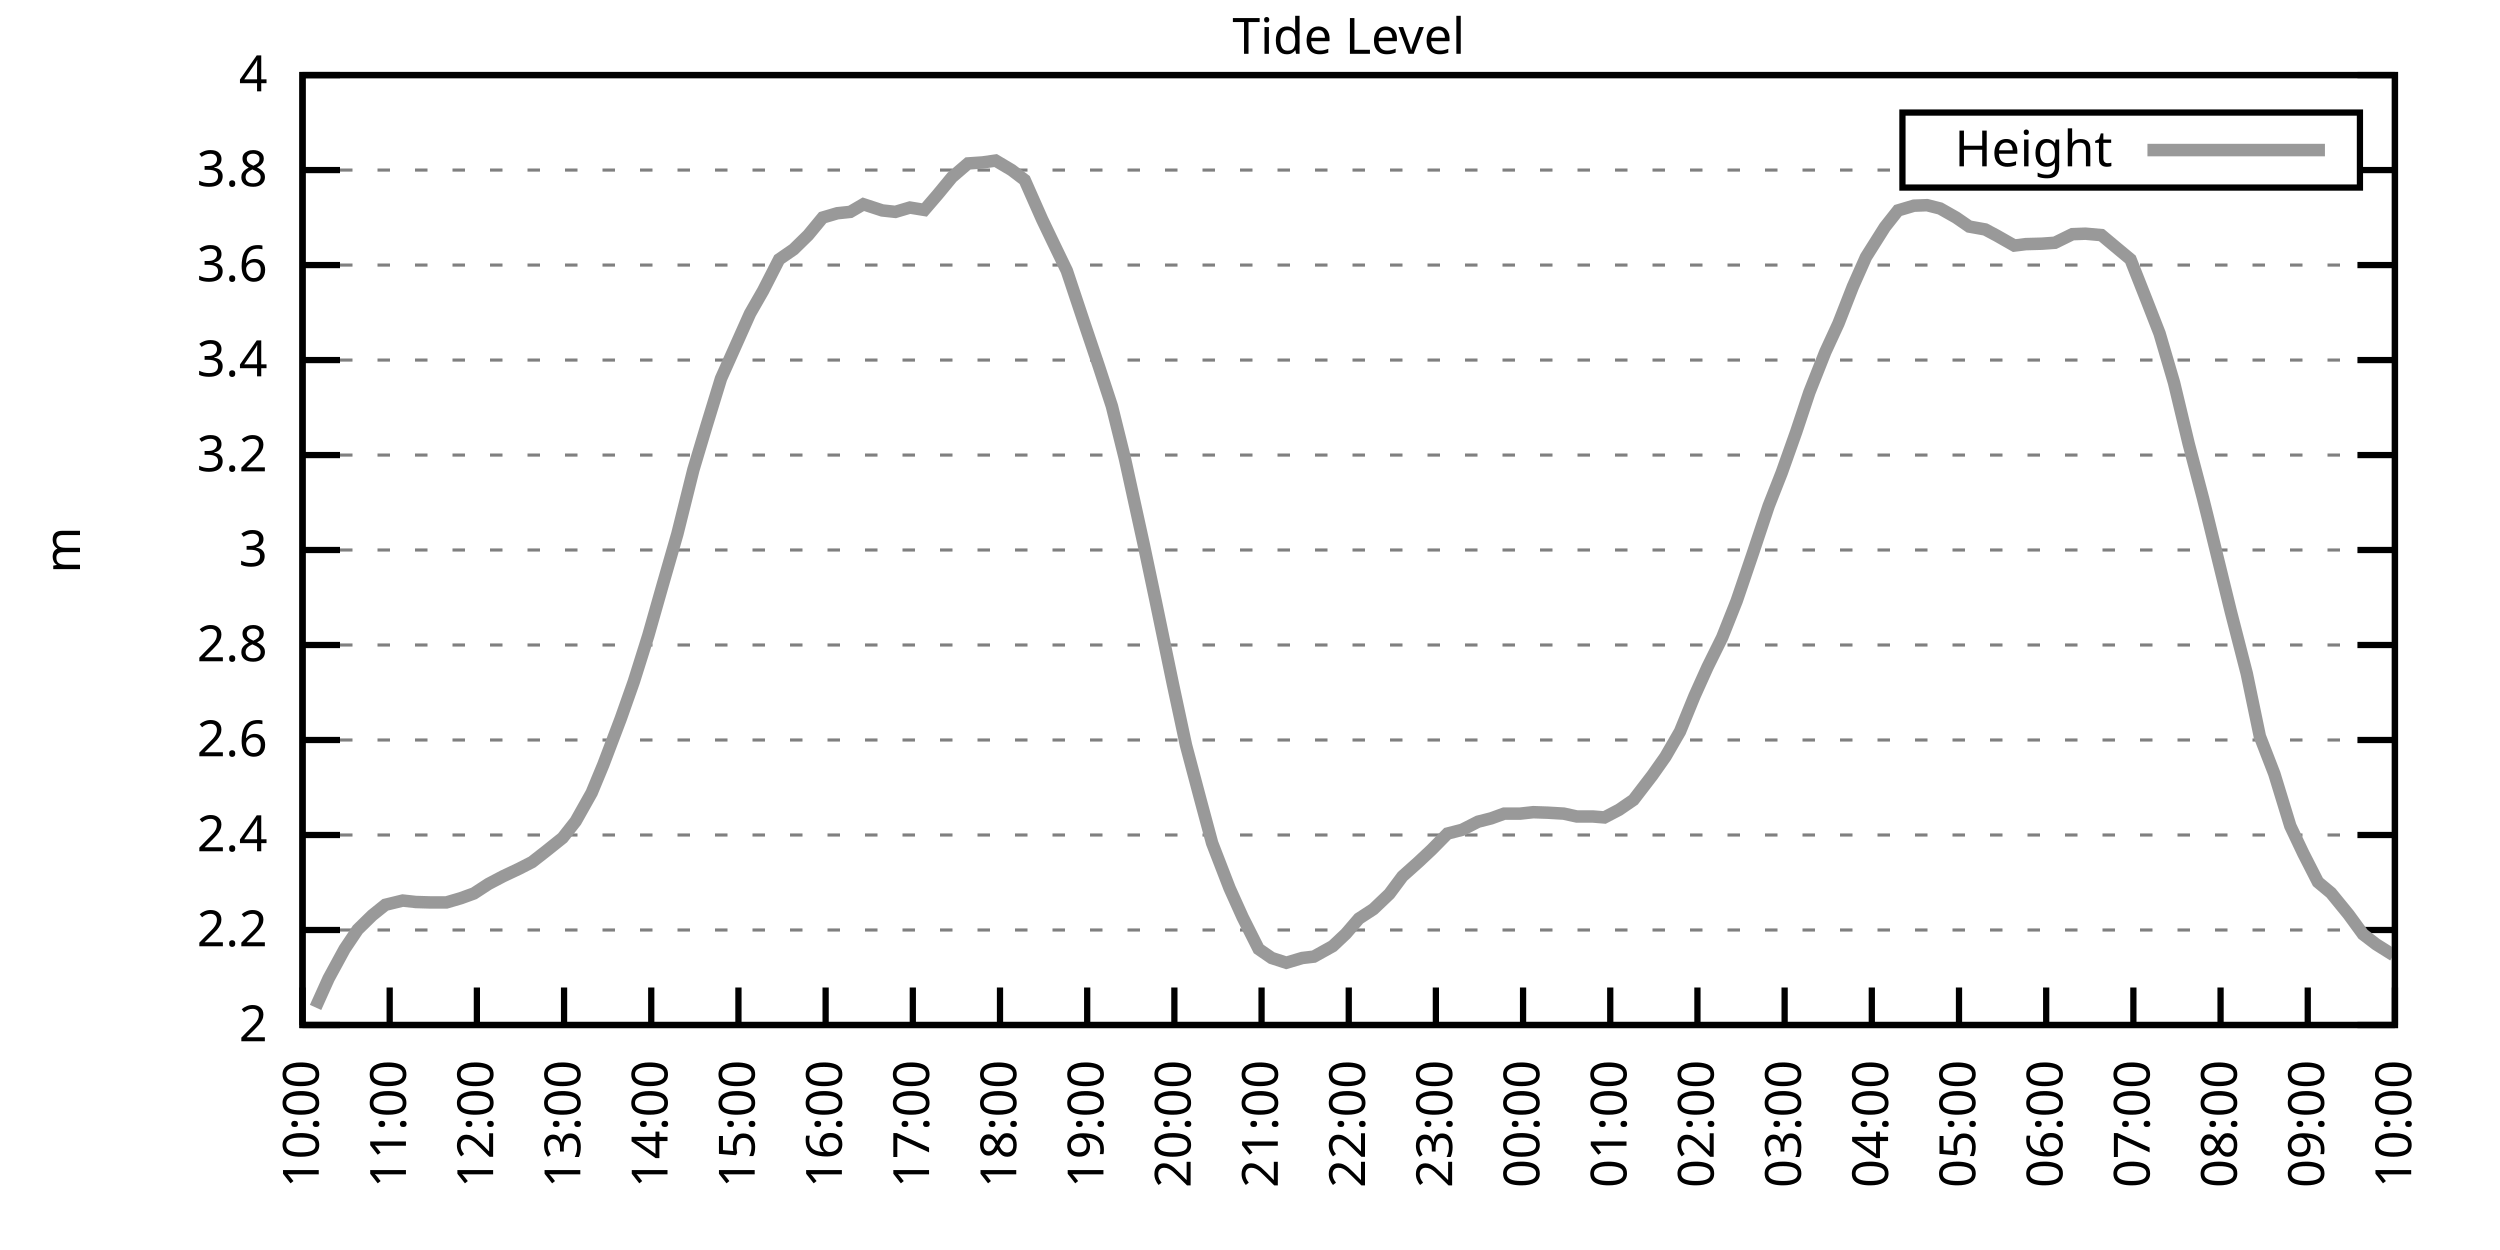
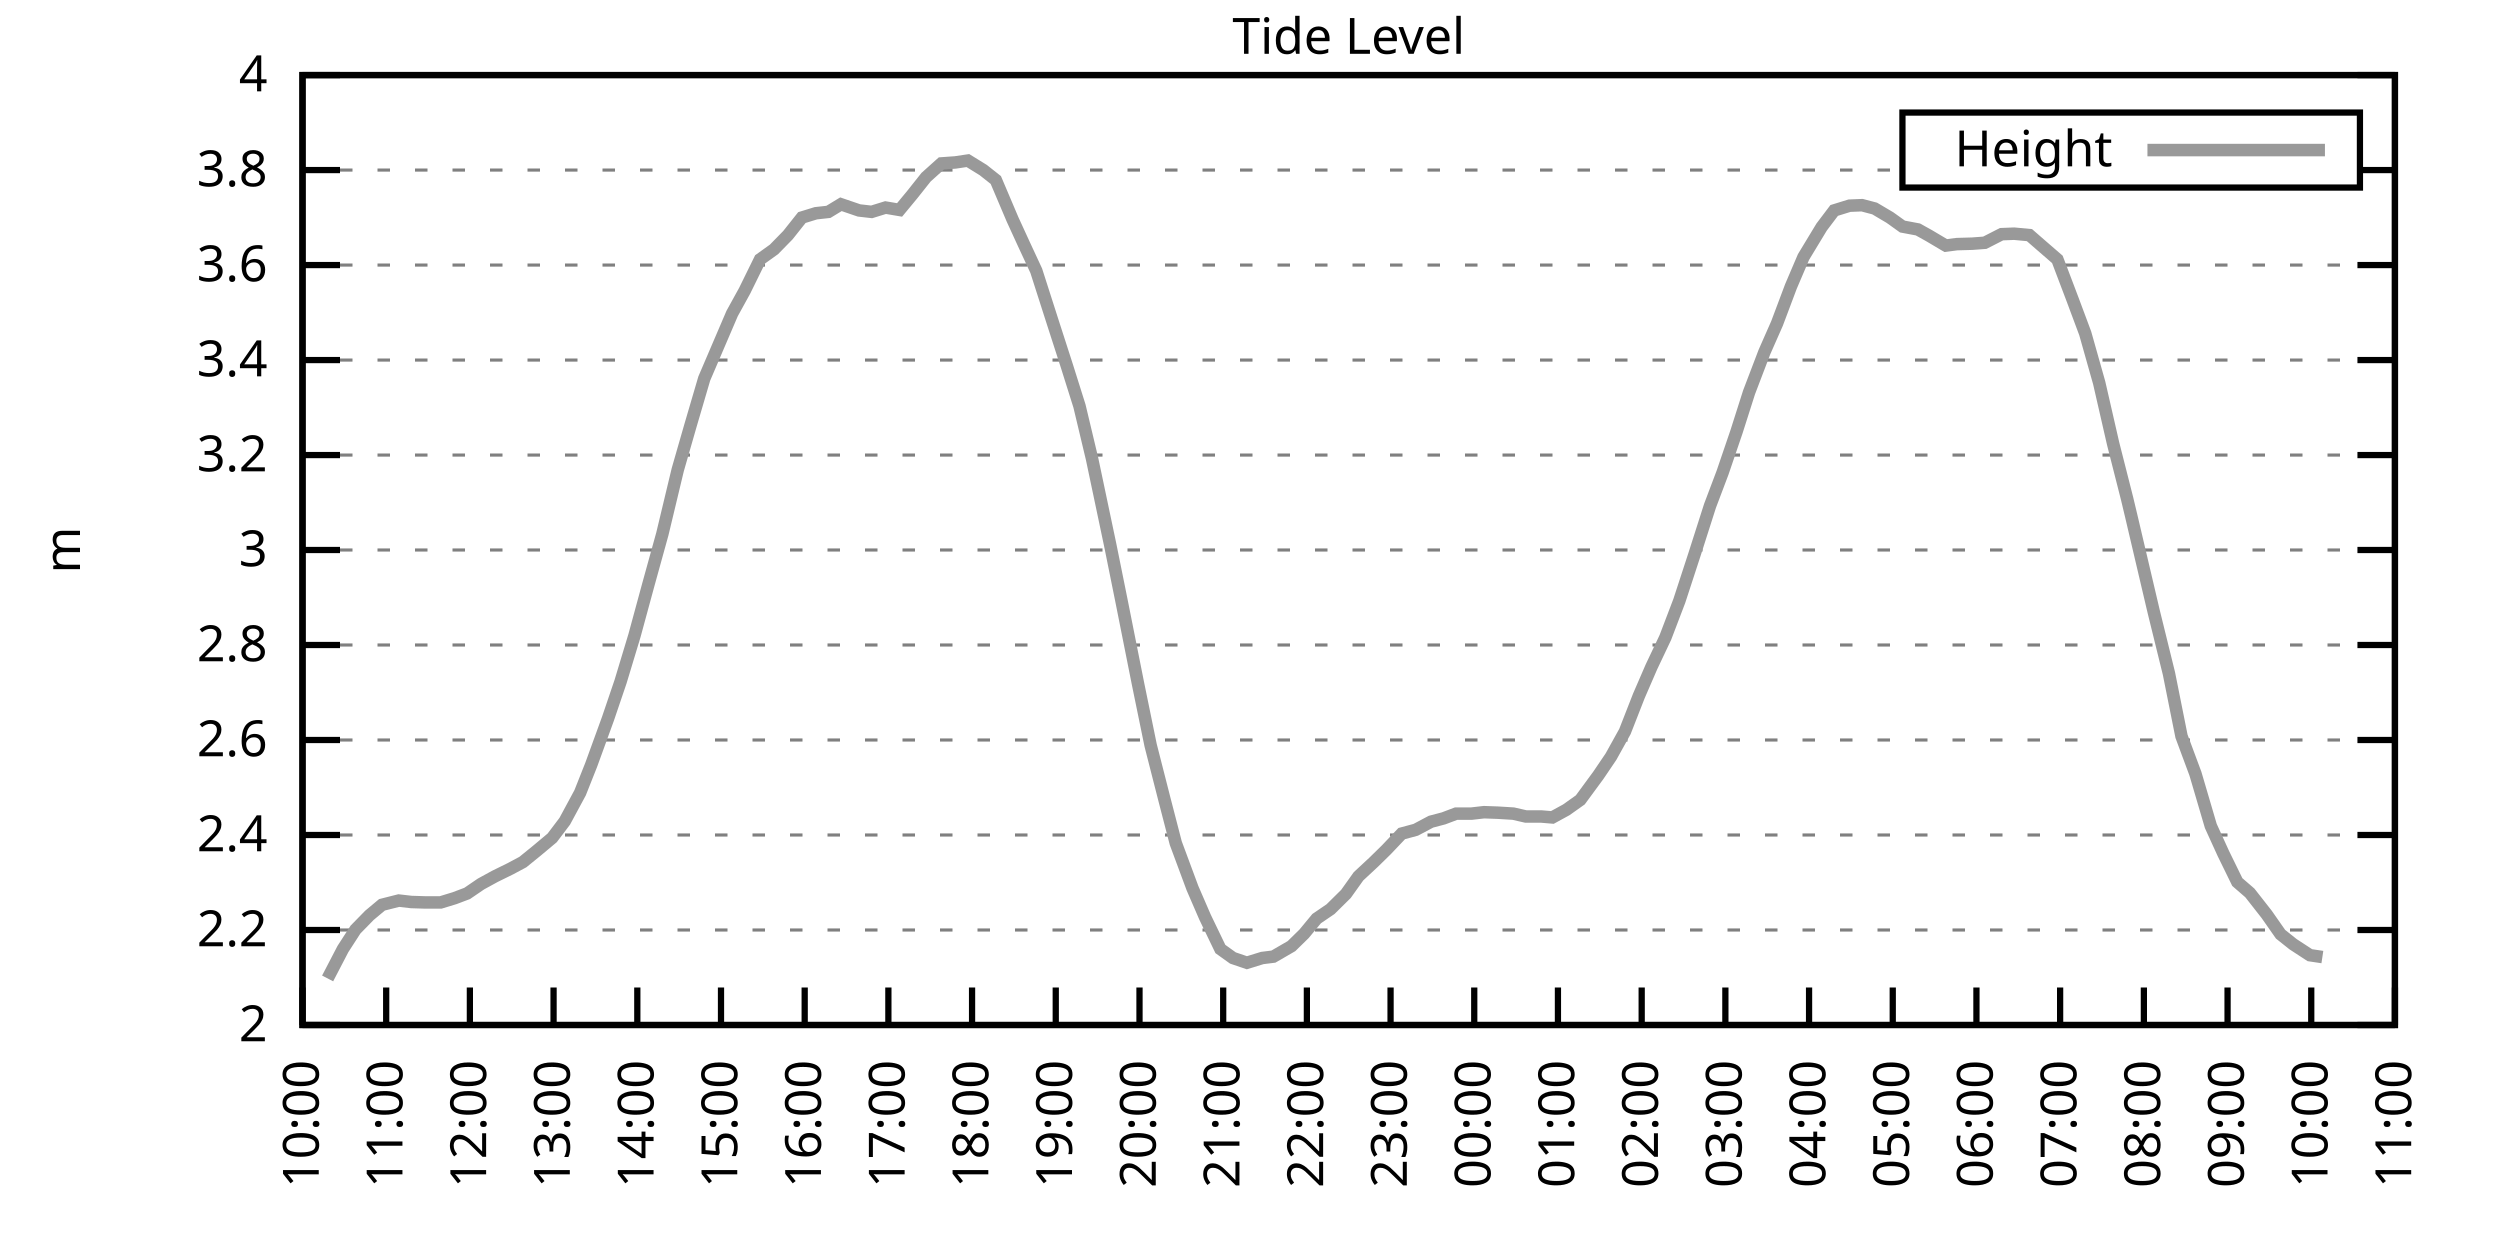
<svg xmlns="http://www.w3.org/2000/svg" xmlns:xlink="http://www.w3.org/1999/xlink" width="400" height="200" viewBox="0 0 400 200">
  <g id="gnuplot_canvas">
    <rect x="0" y="0" width="400" height="200" fill="none" />
    <defs>
      <circle id="gpDot" r="0.5" stroke-width="0.5" stroke="currentColor" />
      <path id="gpPt0" stroke-width="0.333" stroke="currentColor" d="M-1,0 h2 M0,-1 v2" />
      <path id="gpPt1" stroke-width="0.333" stroke="currentColor" d="M-1,-1 L1,1 M1,-1 L-1,1" />
      <path id="gpPt2" stroke-width="0.333" stroke="currentColor" d="M-1,0 L1,0 M0,-1 L0,1 M-1,-1 L1,1 M-1,1 L1,-1" />
      <rect id="gpPt3" stroke-width="0.333" stroke="currentColor" x="-1" y="-1" width="2" height="2" />
      <rect id="gpPt4" stroke-width="0.333" stroke="currentColor" fill="currentColor" x="-1" y="-1" width="2" height="2" />
      <circle id="gpPt5" stroke-width="0.333" stroke="currentColor" cx="0" cy="0" r="1" />
      <use xlink:href="#gpPt5" id="gpPt6" fill="currentColor" stroke="none" />
      <path id="gpPt7" stroke-width="0.333" stroke="currentColor" d="M0,-1.33 L-1.33,0.67 L1.33,0.67 z" />
      <use xlink:href="#gpPt7" id="gpPt8" fill="currentColor" stroke="none" />
      <use xlink:href="#gpPt7" id="gpPt9" stroke="currentColor" transform="rotate(180)" />
      <use xlink:href="#gpPt9" id="gpPt10" fill="currentColor" stroke="none" />
      <use xlink:href="#gpPt3" id="gpPt11" stroke="currentColor" transform="rotate(45)" />
      <use xlink:href="#gpPt11" id="gpPt12" fill="currentColor" stroke="none" />
      <path id="gpPt13" stroke-width="0.333" stroke="currentColor" d="M0,1.330 L1.265,0.411 L0.782,-1.067 L-0.782,-1.076 L-1.265,0.411 z" />
      <use xlink:href="#gpPt13" id="gpPt14" fill="currentColor" stroke="none" />
      <filter id="textbox" filterUnits="objectBoundingBox" x="0" y="0" height="1" width="1">
        <feFlood flood-color="white" flood-opacity="1" result="bgnd" />
        <feComposite in="SourceGraphic" in2="bgnd" operator="atop" />
      </filter>
      <filter id="greybox" filterUnits="objectBoundingBox" x="0" y="0" height="1" width="1">
        <feFlood flood-color="lightgrey" flood-opacity="1" result="grey" />
        <feComposite in="SourceGraphic" in2="grey" operator="atop" />
      </filter>
    </defs>
    <g fill="none" color="white" stroke="currentColor" stroke-width="1.00" stroke-linecap="butt" stroke-linejoin="miter">
</g>
    <g fill="none" color="black" stroke="currentColor" stroke-width="1.00" stroke-linecap="butt" stroke-linejoin="miter">
      <g stroke="none" shape-rendering="crispEdges">
        <polygon fill="rgb(255, 255, 255)" points="48.40,164.00 383.18,164.00 383.18,12.02 48.40,12.02 " />
      </g>
    </g>
    <g fill="none" color="black" stroke="currentColor" stroke-width="1.00" stroke-linecap="butt" stroke-linejoin="miter">
</g>
    <g fill="none" color="black" stroke="black" stroke-width="0.50" stroke-linecap="butt" stroke-linejoin="miter">
</g>
    <g fill="none" color="gray" stroke="currentColor" stroke-width="0.50" stroke-linecap="butt" stroke-linejoin="miter">
      <path stroke="gray" stroke-dasharray="2,4" class="gridline" d="M48.40,164.00 L383.19,164.00  " />
    </g>
    <g fill="none" color="gray" stroke="gray" stroke-width="1.00" stroke-linecap="butt" stroke-linejoin="miter">
</g>
    <g fill="none" color="black" stroke="currentColor" stroke-width="1.00" stroke-linecap="butt" stroke-linejoin="miter">
      <path stroke="black" d="M48.40,164.00 L54.40,164.00 M383.19,164.00 L377.19,164.00  " />
      <g transform="translate(42.80,166.60)" stroke="none" fill="black" font-family="Sans" font-size="8.00" text-anchor="end">
        <text>
          <tspan font-family="Sans"> 2</tspan>
        </text>
      </g>
    </g>
    <g fill="none" color="black" stroke="currentColor" stroke-width="1.00" stroke-linecap="butt" stroke-linejoin="miter">
</g>
    <g fill="none" color="black" stroke="black" stroke-width="0.50" stroke-linecap="butt" stroke-linejoin="miter">
</g>
    <g fill="none" color="gray" stroke="currentColor" stroke-width="0.50" stroke-linecap="butt" stroke-linejoin="miter">
      <path stroke="gray" stroke-dasharray="2,4" class="gridline" d="M48.40,148.80 L383.19,148.80  " />
    </g>
    <g fill="none" color="gray" stroke="gray" stroke-width="1.00" stroke-linecap="butt" stroke-linejoin="miter">
</g>
    <g fill="none" color="black" stroke="currentColor" stroke-width="1.00" stroke-linecap="butt" stroke-linejoin="miter">
      <path stroke="black" d="M48.40,148.80 L54.40,148.80 M383.19,148.80 L377.19,148.80  " />
      <g transform="translate(42.80,151.40)" stroke="none" fill="black" font-family="Sans" font-size="8.00" text-anchor="end">
        <text>
          <tspan font-family="Sans"> 2.2</tspan>
        </text>
      </g>
    </g>
    <g fill="none" color="black" stroke="currentColor" stroke-width="1.00" stroke-linecap="butt" stroke-linejoin="miter">
</g>
    <g fill="none" color="black" stroke="black" stroke-width="0.50" stroke-linecap="butt" stroke-linejoin="miter">
</g>
    <g fill="none" color="gray" stroke="currentColor" stroke-width="0.50" stroke-linecap="butt" stroke-linejoin="miter">
      <path stroke="gray" stroke-dasharray="2,4" class="gridline" d="M48.40,133.60 L383.19,133.60  " />
    </g>
    <g fill="none" color="gray" stroke="gray" stroke-width="1.00" stroke-linecap="butt" stroke-linejoin="miter">
</g>
    <g fill="none" color="black" stroke="currentColor" stroke-width="1.00" stroke-linecap="butt" stroke-linejoin="miter">
      <path stroke="black" d="M48.40,133.60 L54.40,133.60 M383.19,133.60 L377.19,133.60  " />
      <g transform="translate(42.80,136.20)" stroke="none" fill="black" font-family="Sans" font-size="8.00" text-anchor="end">
        <text>
          <tspan font-family="Sans"> 2.4</tspan>
        </text>
      </g>
    </g>
    <g fill="none" color="black" stroke="currentColor" stroke-width="1.00" stroke-linecap="butt" stroke-linejoin="miter">
</g>
    <g fill="none" color="black" stroke="black" stroke-width="0.50" stroke-linecap="butt" stroke-linejoin="miter">
</g>
    <g fill="none" color="gray" stroke="currentColor" stroke-width="0.50" stroke-linecap="butt" stroke-linejoin="miter">
      <path stroke="gray" stroke-dasharray="2,4" class="gridline" d="M48.40,118.40 L383.19,118.40  " />
    </g>
    <g fill="none" color="gray" stroke="gray" stroke-width="1.00" stroke-linecap="butt" stroke-linejoin="miter">
</g>
    <g fill="none" color="black" stroke="currentColor" stroke-width="1.00" stroke-linecap="butt" stroke-linejoin="miter">
      <path stroke="black" d="M48.40,118.40 L54.40,118.40 M383.19,118.40 L377.19,118.40  " />
      <g transform="translate(42.80,121.00)" stroke="none" fill="black" font-family="Sans" font-size="8.00" text-anchor="end">
        <text>
          <tspan font-family="Sans"> 2.6</tspan>
        </text>
      </g>
    </g>
    <g fill="none" color="black" stroke="currentColor" stroke-width="1.00" stroke-linecap="butt" stroke-linejoin="miter">
</g>
    <g fill="none" color="black" stroke="black" stroke-width="0.50" stroke-linecap="butt" stroke-linejoin="miter">
</g>
    <g fill="none" color="gray" stroke="currentColor" stroke-width="0.50" stroke-linecap="butt" stroke-linejoin="miter">
      <path stroke="gray" stroke-dasharray="2,4" class="gridline" d="M48.40,103.20 L383.19,103.20  " />
    </g>
    <g fill="none" color="gray" stroke="gray" stroke-width="1.00" stroke-linecap="butt" stroke-linejoin="miter">
</g>
    <g fill="none" color="black" stroke="currentColor" stroke-width="1.00" stroke-linecap="butt" stroke-linejoin="miter">
      <path stroke="black" d="M48.40,103.20 L54.40,103.20 M383.19,103.20 L377.19,103.20  " />
      <g transform="translate(42.80,105.80)" stroke="none" fill="black" font-family="Sans" font-size="8.00" text-anchor="end">
        <text>
          <tspan font-family="Sans"> 2.8</tspan>
        </text>
      </g>
    </g>
    <g fill="none" color="black" stroke="currentColor" stroke-width="1.00" stroke-linecap="butt" stroke-linejoin="miter">
</g>
    <g fill="none" color="black" stroke="black" stroke-width="0.50" stroke-linecap="butt" stroke-linejoin="miter">
</g>
    <g fill="none" color="gray" stroke="currentColor" stroke-width="0.50" stroke-linecap="butt" stroke-linejoin="miter">
      <path stroke="gray" stroke-dasharray="2,4" class="gridline" d="M48.40,88.00 L383.19,88.00  " />
    </g>
    <g fill="none" color="gray" stroke="gray" stroke-width="1.00" stroke-linecap="butt" stroke-linejoin="miter">
</g>
    <g fill="none" color="black" stroke="currentColor" stroke-width="1.00" stroke-linecap="butt" stroke-linejoin="miter">
      <path stroke="black" d="M48.40,88.00 L54.40,88.00 M383.19,88.00 L377.19,88.00  " />
      <g transform="translate(42.80,90.60)" stroke="none" fill="black" font-family="Sans" font-size="8.00" text-anchor="end">
        <text>
          <tspan font-family="Sans"> 3</tspan>
        </text>
      </g>
    </g>
    <g fill="none" color="black" stroke="currentColor" stroke-width="1.00" stroke-linecap="butt" stroke-linejoin="miter">
</g>
    <g fill="none" color="black" stroke="black" stroke-width="0.50" stroke-linecap="butt" stroke-linejoin="miter">
</g>
    <g fill="none" color="gray" stroke="currentColor" stroke-width="0.50" stroke-linecap="butt" stroke-linejoin="miter">
      <path stroke="gray" stroke-dasharray="2,4" class="gridline" d="M48.40,72.81 L383.19,72.81  " />
    </g>
    <g fill="none" color="gray" stroke="gray" stroke-width="1.00" stroke-linecap="butt" stroke-linejoin="miter">
</g>
    <g fill="none" color="black" stroke="currentColor" stroke-width="1.00" stroke-linecap="butt" stroke-linejoin="miter">
      <path stroke="black" d="M48.40,72.81 L54.40,72.81 M383.19,72.81 L377.19,72.81  " />
      <g transform="translate(42.80,75.41)" stroke="none" fill="black" font-family="Sans" font-size="8.00" text-anchor="end">
        <text>
          <tspan font-family="Sans"> 3.2</tspan>
        </text>
      </g>
    </g>
    <g fill="none" color="black" stroke="currentColor" stroke-width="1.00" stroke-linecap="butt" stroke-linejoin="miter">
</g>
    <g fill="none" color="black" stroke="black" stroke-width="0.50" stroke-linecap="butt" stroke-linejoin="miter">
</g>
    <g fill="none" color="gray" stroke="currentColor" stroke-width="0.50" stroke-linecap="butt" stroke-linejoin="miter">
      <path stroke="gray" stroke-dasharray="2,4" class="gridline" d="M48.40,57.61 L383.19,57.61  " />
    </g>
    <g fill="none" color="gray" stroke="gray" stroke-width="1.00" stroke-linecap="butt" stroke-linejoin="miter">
</g>
    <g fill="none" color="black" stroke="currentColor" stroke-width="1.00" stroke-linecap="butt" stroke-linejoin="miter">
      <path stroke="black" d="M48.40,57.61 L54.40,57.61 M383.19,57.61 L377.19,57.61  " />
      <g transform="translate(42.80,60.21)" stroke="none" fill="black" font-family="Sans" font-size="8.00" text-anchor="end">
        <text>
          <tspan font-family="Sans"> 3.4</tspan>
        </text>
      </g>
    </g>
    <g fill="none" color="black" stroke="currentColor" stroke-width="1.00" stroke-linecap="butt" stroke-linejoin="miter">
</g>
    <g fill="none" color="black" stroke="black" stroke-width="0.50" stroke-linecap="butt" stroke-linejoin="miter">
</g>
    <g fill="none" color="gray" stroke="currentColor" stroke-width="0.50" stroke-linecap="butt" stroke-linejoin="miter">
      <path stroke="gray" stroke-dasharray="2,4" class="gridline" d="M48.40,42.41 L383.19,42.41  " />
    </g>
    <g fill="none" color="gray" stroke="gray" stroke-width="1.00" stroke-linecap="butt" stroke-linejoin="miter">
</g>
    <g fill="none" color="black" stroke="currentColor" stroke-width="1.00" stroke-linecap="butt" stroke-linejoin="miter">
      <path stroke="black" d="M48.40,42.41 L54.40,42.41 M383.19,42.41 L377.19,42.41  " />
      <g transform="translate(42.80,45.01)" stroke="none" fill="black" font-family="Sans" font-size="8.00" text-anchor="end">
        <text>
          <tspan font-family="Sans"> 3.6</tspan>
        </text>
      </g>
    </g>
    <g fill="none" color="black" stroke="currentColor" stroke-width="1.00" stroke-linecap="butt" stroke-linejoin="miter">
</g>
    <g fill="none" color="black" stroke="black" stroke-width="0.50" stroke-linecap="butt" stroke-linejoin="miter">
</g>
    <g fill="none" color="gray" stroke="currentColor" stroke-width="0.50" stroke-linecap="butt" stroke-linejoin="miter">
      <path stroke="gray" stroke-dasharray="2,4" class="gridline" d="M48.40,27.21 L304.39,27.21 M377.59,27.21 L383.19,27.21  " />
    </g>
    <g fill="none" color="gray" stroke="gray" stroke-width="1.00" stroke-linecap="butt" stroke-linejoin="miter">
</g>
    <g fill="none" color="black" stroke="currentColor" stroke-width="1.00" stroke-linecap="butt" stroke-linejoin="miter">
      <path stroke="black" d="M48.40,27.21 L54.40,27.21 M383.19,27.21 L377.19,27.21  " />
      <g transform="translate(42.80,29.81)" stroke="none" fill="black" font-family="Sans" font-size="8.00" text-anchor="end">
        <text>
          <tspan font-family="Sans"> 3.8</tspan>
        </text>
      </g>
    </g>
    <g fill="none" color="black" stroke="currentColor" stroke-width="1.00" stroke-linecap="butt" stroke-linejoin="miter">
</g>
    <g fill="none" color="black" stroke="black" stroke-width="0.50" stroke-linecap="butt" stroke-linejoin="miter">
</g>
    <g fill="none" color="gray" stroke="currentColor" stroke-width="0.50" stroke-linecap="butt" stroke-linejoin="miter">
      <path stroke="gray" stroke-dasharray="2,4" class="gridline" d="M48.40,12.01 L383.19,12.01  " />
    </g>
    <g fill="none" color="gray" stroke="gray" stroke-width="1.00" stroke-linecap="butt" stroke-linejoin="miter">
</g>
    <g fill="none" color="black" stroke="currentColor" stroke-width="1.00" stroke-linecap="butt" stroke-linejoin="miter">
      <path stroke="black" d="M48.40,12.01 L54.40,12.01 M383.19,12.01 L377.19,12.01  " />
      <g transform="translate(42.80,14.61)" stroke="none" fill="black" font-family="Sans" font-size="8.00" text-anchor="end">
        <text>
          <tspan font-family="Sans"> 4</tspan>
        </text>
      </g>
    </g>
    <g fill="none" color="black" stroke="currentColor" stroke-width="1.00" stroke-linecap="butt" stroke-linejoin="miter">
      <path stroke="black" d="M48.40,164.00 L48.40,158.00  " />
      <g transform="translate(51.00,169.60) rotate(270.00)" stroke="none" fill="black" font-family="Sans" font-size="8.00" text-anchor="end">
        <text>
          <tspan font-family="Sans">10:00</tspan>
        </text>
      </g>
    </g>
    <g fill="none" color="black" stroke="currentColor" stroke-width="1.00" stroke-linecap="butt" stroke-linejoin="miter">
-       <path stroke="black" d="M62.35,164.00 L62.35,158.00  " />
-       <g transform="translate(64.95,169.60) rotate(270.00)" stroke="none" fill="black" font-family="Sans" font-size="8.00" text-anchor="end">
+       <path stroke="black" d="M61.79,164.00 L61.79,158.00  " />
+       <g transform="translate(64.39,169.60) rotate(270.00)" stroke="none" fill="black" font-family="Sans" font-size="8.00" text-anchor="end">
        <text>
          <tspan font-family="Sans">11:00</tspan>
        </text>
      </g>
    </g>
    <g fill="none" color="black" stroke="currentColor" stroke-width="1.00" stroke-linecap="butt" stroke-linejoin="miter">
-       <path stroke="black" d="M76.30,164.00 L76.30,158.00  " />
-       <g transform="translate(78.90,169.60) rotate(270.00)" stroke="none" fill="black" font-family="Sans" font-size="8.00" text-anchor="end">
+       <path stroke="black" d="M75.18,164.00 L75.18,158.00  " />
+       <g transform="translate(77.78,169.60) rotate(270.00)" stroke="none" fill="black" font-family="Sans" font-size="8.00" text-anchor="end">
        <text>
          <tspan font-family="Sans">12:00</tspan>
        </text>
      </g>
    </g>
    <g fill="none" color="black" stroke="currentColor" stroke-width="1.00" stroke-linecap="butt" stroke-linejoin="miter">
-       <path stroke="black" d="M90.25,164.00 L90.25,158.00  " />
-       <g transform="translate(92.85,169.60) rotate(270.00)" stroke="none" fill="black" font-family="Sans" font-size="8.00" text-anchor="end">
+       <path stroke="black" d="M88.57,164.00 L88.57,158.00  " />
+       <g transform="translate(91.17,169.60) rotate(270.00)" stroke="none" fill="black" font-family="Sans" font-size="8.00" text-anchor="end">
        <text>
          <tspan font-family="Sans">13:00</tspan>
        </text>
      </g>
    </g>
    <g fill="none" color="black" stroke="currentColor" stroke-width="1.00" stroke-linecap="butt" stroke-linejoin="miter">
-       <path stroke="black" d="M104.20,164.00 L104.20,158.00  " />
-       <g transform="translate(106.80,169.60) rotate(270.00)" stroke="none" fill="black" font-family="Sans" font-size="8.00" text-anchor="end">
+       <path stroke="black" d="M101.97,164.00 L101.97,158.00  " />
+       <g transform="translate(104.57,169.60) rotate(270.00)" stroke="none" fill="black" font-family="Sans" font-size="8.00" text-anchor="end">
        <text>
          <tspan font-family="Sans">14:00</tspan>
        </text>
      </g>
    </g>
    <g fill="none" color="black" stroke="currentColor" stroke-width="1.00" stroke-linecap="butt" stroke-linejoin="miter">
-       <path stroke="black" d="M118.15,164.00 L118.15,158.00  " />
-       <g transform="translate(120.75,169.60) rotate(270.00)" stroke="none" fill="black" font-family="Sans" font-size="8.00" text-anchor="end">
+       <path stroke="black" d="M115.36,164.00 L115.36,158.00  " />
+       <g transform="translate(117.96,169.60) rotate(270.00)" stroke="none" fill="black" font-family="Sans" font-size="8.00" text-anchor="end">
        <text>
          <tspan font-family="Sans">15:00</tspan>
        </text>
      </g>
    </g>
    <g fill="none" color="black" stroke="currentColor" stroke-width="1.00" stroke-linecap="butt" stroke-linejoin="miter">
-       <path stroke="black" d="M132.10,164.00 L132.10,158.00  " />
-       <g transform="translate(134.70,169.60) rotate(270.00)" stroke="none" fill="black" font-family="Sans" font-size="8.00" text-anchor="end">
+       <path stroke="black" d="M128.75,164.00 L128.75,158.00  " />
+       <g transform="translate(131.35,169.60) rotate(270.00)" stroke="none" fill="black" font-family="Sans" font-size="8.00" text-anchor="end">
        <text>
          <tspan font-family="Sans">16:00</tspan>
        </text>
      </g>
    </g>
    <g fill="none" color="black" stroke="currentColor" stroke-width="1.00" stroke-linecap="butt" stroke-linejoin="miter">
-       <path stroke="black" d="M146.05,164.00 L146.05,158.00  " />
-       <g transform="translate(148.65,169.60) rotate(270.00)" stroke="none" fill="black" font-family="Sans" font-size="8.00" text-anchor="end">
+       <path stroke="black" d="M142.14,164.00 L142.14,158.00  " />
+       <g transform="translate(144.74,169.60) rotate(270.00)" stroke="none" fill="black" font-family="Sans" font-size="8.00" text-anchor="end">
        <text>
          <tspan font-family="Sans">17:00</tspan>
        </text>
      </g>
    </g>
    <g fill="none" color="black" stroke="currentColor" stroke-width="1.00" stroke-linecap="butt" stroke-linejoin="miter">
-       <path stroke="black" d="M160.00,164.00 L160.00,158.00  " />
-       <g transform="translate(162.60,169.60) rotate(270.00)" stroke="none" fill="black" font-family="Sans" font-size="8.00" text-anchor="end">
+       <path stroke="black" d="M155.53,164.00 L155.53,158.00  " />
+       <g transform="translate(158.13,169.60) rotate(270.00)" stroke="none" fill="black" font-family="Sans" font-size="8.00" text-anchor="end">
        <text>
          <tspan font-family="Sans">18:00</tspan>
        </text>
      </g>
    </g>
    <g fill="none" color="black" stroke="currentColor" stroke-width="1.00" stroke-linecap="butt" stroke-linejoin="miter">
-       <path stroke="black" d="M173.95,164.00 L173.95,158.00  " />
-       <g transform="translate(176.55,169.60) rotate(270.00)" stroke="none" fill="black" font-family="Sans" font-size="8.00" text-anchor="end">
+       <path stroke="black" d="M168.92,164.00 L168.92,158.00  " />
+       <g transform="translate(171.52,169.60) rotate(270.00)" stroke="none" fill="black" font-family="Sans" font-size="8.00" text-anchor="end">
        <text>
          <tspan font-family="Sans">19:00</tspan>
        </text>
      </g>
    </g>
    <g fill="none" color="black" stroke="currentColor" stroke-width="1.00" stroke-linecap="butt" stroke-linejoin="miter">
-       <path stroke="black" d="M187.90,164.00 L187.90,158.00  " />
-       <g transform="translate(190.50,169.60) rotate(270.00)" stroke="none" fill="black" font-family="Sans" font-size="8.00" text-anchor="end">
+       <path stroke="black" d="M182.32,164.00 L182.32,158.00  " />
+       <g transform="translate(184.92,169.60) rotate(270.00)" stroke="none" fill="black" font-family="Sans" font-size="8.00" text-anchor="end">
        <text>
          <tspan font-family="Sans">20:00</tspan>
        </text>
      </g>
    </g>
    <g fill="none" color="black" stroke="currentColor" stroke-width="1.00" stroke-linecap="butt" stroke-linejoin="miter">
-       <path stroke="black" d="M201.85,164.00 L201.85,158.00  " />
-       <g transform="translate(204.45,169.60) rotate(270.00)" stroke="none" fill="black" font-family="Sans" font-size="8.00" text-anchor="end">
+       <path stroke="black" d="M195.71,164.00 L195.71,158.00  " />
+       <g transform="translate(198.31,169.60) rotate(270.00)" stroke="none" fill="black" font-family="Sans" font-size="8.00" text-anchor="end">
        <text>
          <tspan font-family="Sans">21:00</tspan>
        </text>
      </g>
    </g>
    <g fill="none" color="black" stroke="currentColor" stroke-width="1.00" stroke-linecap="butt" stroke-linejoin="miter">
-       <path stroke="black" d="M215.80,164.00 L215.80,158.00  " />
-       <g transform="translate(218.40,169.60) rotate(270.00)" stroke="none" fill="black" font-family="Sans" font-size="8.00" text-anchor="end">
+       <path stroke="black" d="M209.10,164.00 L209.10,158.00  " />
+       <g transform="translate(211.70,169.60) rotate(270.00)" stroke="none" fill="black" font-family="Sans" font-size="8.00" text-anchor="end">
        <text>
          <tspan font-family="Sans">22:00</tspan>
        </text>
      </g>
    </g>
    <g fill="none" color="black" stroke="currentColor" stroke-width="1.00" stroke-linecap="butt" stroke-linejoin="miter">
-       <path stroke="black" d="M229.74,164.00 L229.74,158.00  " />
-       <g transform="translate(232.34,169.60) rotate(270.00)" stroke="none" fill="black" font-family="Sans" font-size="8.00" text-anchor="end">
+       <path stroke="black" d="M222.49,164.00 L222.49,158.00  " />
+       <g transform="translate(225.09,169.60) rotate(270.00)" stroke="none" fill="black" font-family="Sans" font-size="8.00" text-anchor="end">
        <text>
          <tspan font-family="Sans">23:00</tspan>
        </text>
      </g>
    </g>
    <g fill="none" color="black" stroke="currentColor" stroke-width="1.00" stroke-linecap="butt" stroke-linejoin="miter">
-       <path stroke="black" d="M243.69,164.00 L243.69,158.00  " />
-       <g transform="translate(246.29,169.60) rotate(270.00)" stroke="none" fill="black" font-family="Sans" font-size="8.00" text-anchor="end">
+       <path stroke="black" d="M235.88,164.00 L235.88,158.00  " />
+       <g transform="translate(238.48,169.60) rotate(270.00)" stroke="none" fill="black" font-family="Sans" font-size="8.00" text-anchor="end">
        <text>
          <tspan font-family="Sans">00:00</tspan>
        </text>
      </g>
    </g>
    <g fill="none" color="black" stroke="currentColor" stroke-width="1.00" stroke-linecap="butt" stroke-linejoin="miter">
-       <path stroke="black" d="M257.64,164.00 L257.64,158.00  " />
-       <g transform="translate(260.24,169.60) rotate(270.00)" stroke="none" fill="black" font-family="Sans" font-size="8.00" text-anchor="end">
+       <path stroke="black" d="M249.27,164.00 L249.27,158.00  " />
+       <g transform="translate(251.87,169.60) rotate(270.00)" stroke="none" fill="black" font-family="Sans" font-size="8.00" text-anchor="end">
        <text>
          <tspan font-family="Sans">01:00</tspan>
        </text>
      </g>
    </g>
    <g fill="none" color="black" stroke="currentColor" stroke-width="1.00" stroke-linecap="butt" stroke-linejoin="miter">
-       <path stroke="black" d="M271.59,164.00 L271.59,158.00  " />
-       <g transform="translate(274.19,169.60) rotate(270.00)" stroke="none" fill="black" font-family="Sans" font-size="8.00" text-anchor="end">
+       <path stroke="black" d="M262.67,164.00 L262.67,158.00  " />
+       <g transform="translate(265.27,169.60) rotate(270.00)" stroke="none" fill="black" font-family="Sans" font-size="8.00" text-anchor="end">
        <text>
          <tspan font-family="Sans">02:00</tspan>
        </text>
      </g>
    </g>
    <g fill="none" color="black" stroke="currentColor" stroke-width="1.00" stroke-linecap="butt" stroke-linejoin="miter">
-       <path stroke="black" d="M285.54,164.00 L285.54,158.00  " />
-       <g transform="translate(288.14,169.60) rotate(270.00)" stroke="none" fill="black" font-family="Sans" font-size="8.00" text-anchor="end">
+       <path stroke="black" d="M276.06,164.00 L276.06,158.00  " />
+       <g transform="translate(278.66,169.60) rotate(270.00)" stroke="none" fill="black" font-family="Sans" font-size="8.00" text-anchor="end">
        <text>
          <tspan font-family="Sans">03:00</tspan>
        </text>
      </g>
    </g>
    <g fill="none" color="black" stroke="currentColor" stroke-width="1.00" stroke-linecap="butt" stroke-linejoin="miter">
-       <path stroke="black" d="M299.49,164.00 L299.49,158.00  " />
-       <g transform="translate(302.09,169.60) rotate(270.00)" stroke="none" fill="black" font-family="Sans" font-size="8.00" text-anchor="end">
+       <path stroke="black" d="M289.45,164.00 L289.45,158.00  " />
+       <g transform="translate(292.05,169.60) rotate(270.00)" stroke="none" fill="black" font-family="Sans" font-size="8.00" text-anchor="end">
        <text>
          <tspan font-family="Sans">04:00</tspan>
        </text>
      </g>
    </g>
    <g fill="none" color="black" stroke="currentColor" stroke-width="1.00" stroke-linecap="butt" stroke-linejoin="miter">
-       <path stroke="black" d="M313.44,164.00 L313.44,158.00  " />
-       <g transform="translate(316.04,169.60) rotate(270.00)" stroke="none" fill="black" font-family="Sans" font-size="8.00" text-anchor="end">
+       <path stroke="black" d="M302.84,164.00 L302.84,158.00  " />
+       <g transform="translate(305.44,169.60) rotate(270.00)" stroke="none" fill="black" font-family="Sans" font-size="8.00" text-anchor="end">
        <text>
          <tspan font-family="Sans">05:00</tspan>
        </text>
      </g>
    </g>
    <g fill="none" color="black" stroke="currentColor" stroke-width="1.00" stroke-linecap="butt" stroke-linejoin="miter">
-       <path stroke="black" d="M327.39,164.00 L327.39,158.00  " />
-       <g transform="translate(329.99,169.60) rotate(270.00)" stroke="none" fill="black" font-family="Sans" font-size="8.00" text-anchor="end">
+       <path stroke="black" d="M316.23,164.00 L316.23,158.00  " />
+       <g transform="translate(318.83,169.60) rotate(270.00)" stroke="none" fill="black" font-family="Sans" font-size="8.00" text-anchor="end">
        <text>
          <tspan font-family="Sans">06:00</tspan>
        </text>
      </g>
    </g>
    <g fill="none" color="black" stroke="currentColor" stroke-width="1.00" stroke-linecap="butt" stroke-linejoin="miter">
-       <path stroke="black" d="M341.34,164.00 L341.34,158.00  " />
-       <g transform="translate(343.94,169.60) rotate(270.00)" stroke="none" fill="black" font-family="Sans" font-size="8.00" text-anchor="end">
+       <path stroke="black" d="M329.62,164.00 L329.62,158.00  " />
+       <g transform="translate(332.22,169.60) rotate(270.00)" stroke="none" fill="black" font-family="Sans" font-size="8.00" text-anchor="end">
        <text>
          <tspan font-family="Sans">07:00</tspan>
        </text>
      </g>
    </g>
    <g fill="none" color="black" stroke="currentColor" stroke-width="1.00" stroke-linecap="butt" stroke-linejoin="miter">
-       <path stroke="black" d="M355.29,164.00 L355.29,158.00  " />
-       <g transform="translate(357.89,169.60) rotate(270.00)" stroke="none" fill="black" font-family="Sans" font-size="8.00" text-anchor="end">
+       <path stroke="black" d="M343.02,164.00 L343.02,158.00  " />
+       <g transform="translate(345.62,169.60) rotate(270.00)" stroke="none" fill="black" font-family="Sans" font-size="8.00" text-anchor="end">
        <text>
          <tspan font-family="Sans">08:00</tspan>
        </text>
      </g>
    </g>
    <g fill="none" color="black" stroke="currentColor" stroke-width="1.00" stroke-linecap="butt" stroke-linejoin="miter">
-       <path stroke="black" d="M369.24,164.00 L369.24,158.00  " />
-       <g transform="translate(371.84,169.60) rotate(270.00)" stroke="none" fill="black" font-family="Sans" font-size="8.00" text-anchor="end">
+       <path stroke="black" d="M356.41,164.00 L356.41,158.00  " />
+       <g transform="translate(359.01,169.60) rotate(270.00)" stroke="none" fill="black" font-family="Sans" font-size="8.00" text-anchor="end">
        <text>
          <tspan font-family="Sans">09:00</tspan>
+         </text>
+       </g>
+     </g>
+     <g fill="none" color="black" stroke="currentColor" stroke-width="1.00" stroke-linecap="butt" stroke-linejoin="miter">
+       <path stroke="black" d="M369.80,164.00 L369.80,158.00  " />
+       <g transform="translate(372.40,169.60) rotate(270.00)" stroke="none" fill="black" font-family="Sans" font-size="8.00" text-anchor="end">
+         <text>
+           <tspan font-family="Sans">10:00</tspan>
        </text>
      </g>
    </g>
    <g fill="none" color="black" stroke="currentColor" stroke-width="1.00" stroke-linecap="butt" stroke-linejoin="miter">
      <path stroke="black" d="M383.19,164.00 L383.19,158.00  " />
      <g transform="translate(385.79,169.60) rotate(270.00)" stroke="none" fill="black" font-family="Sans" font-size="8.00" text-anchor="end">
        <text>
-           <tspan font-family="Sans">10:00</tspan>
+           <tspan font-family="Sans">11:00</tspan>
        </text>
      </g>
    </g>
    <g fill="none" color="black" stroke="currentColor" stroke-width="1.00" stroke-linecap="butt" stroke-linejoin="miter">
</g>
    <g fill="none" color="black" stroke="currentColor" stroke-width="1.00" stroke-linecap="butt" stroke-linejoin="miter">
      <path stroke="black" d="M48.40,12.01 L48.40,164.00 L383.19,164.00 L383.19,12.01 L48.40,12.01 Z  " />
    </g>
    <g fill="none" color="black" stroke="currentColor" stroke-width="1.00" stroke-linecap="butt" stroke-linejoin="miter">
</g>
    <g fill="none" color="black" stroke="currentColor" stroke-width="1.00" stroke-linecap="butt" stroke-linejoin="miter">
      <path stroke="black" d="M304.39,30.01 L304.39,18.01 L377.59,18.01 L377.59,30.01 L304.39,30.01 Z  " />
    </g>
    <g id="Tide_level_plot_1">
      <g fill="none" color="white" stroke="black" stroke-width="2.00" stroke-linecap="butt" stroke-linejoin="miter">
</g>
      <g fill="none" color="black" stroke="currentColor" stroke-width="2.00" stroke-linecap="butt" stroke-linejoin="miter">
        <g transform="translate(337.99,26.61)" stroke="none" fill="black" font-family="Sans" font-size="8.00" text-anchor="end">
          <text>
            <tspan font-family="Sans">Height</tspan>
          </text>
        </g>
      </g>
      <g fill="none" color="black" stroke="currentColor" stroke-width="2.00" stroke-linecap="butt" stroke-linejoin="miter">
-         <path stroke="rgb(153, 153, 153)" d="M343.59,24.01 L371.99,24.01 M50.49,161.19 L52.58,156.55 L55.14,151.84 L57.23,148.73 L59.56,146.45 L61.65,144.77   L64.44,144.09 L66.53,144.32 L68.86,144.39 L71.42,144.39 L73.74,143.71 L75.83,142.95 L78.16,141.43 L80.48,140.21   L83.04,139.00 L85.13,137.93 L87.46,136.11 L90.02,134.06 L92.11,131.40 L94.67,126.84 L96.53,122.35 L99.32,114.98   L101.41,109.06 L103.73,101.68 L106.06,93.48 L108.38,85.42 L110.94,75.16 L113.03,68.17 L115.36,60.57 L120.01,50.16   L122.10,46.51 L124.66,41.50 L126.98,39.90 L129.31,37.62 L131.63,34.81 L133.96,34.12 L136.05,33.90 L138.14,32.68   L141.16,33.67 L143.26,33.90 L145.58,33.21 L147.91,33.59 L150.00,31.16 L152.32,28.35 L154.88,26.15 L157.21,25.99   L159.30,25.69 L161.86,27.21 L163.95,28.80 L166.74,35.11 L168.60,38.99 L170.69,43.32 L173.48,51.68 L175.81,58.59   L177.90,64.98 L179.99,73.41 L183.01,87.17 L184.87,95.98 L187.66,109.44 L189.76,119.24 L192.08,127.98 L193.94,134.89   L196.73,142.11 L198.82,146.75 L201.38,151.84 L203.47,153.28 L205.80,154.04 L208.36,153.28 L210.22,153.06 L213.24,151.38   L215.33,149.41 L217.42,146.98 L219.75,145.46 L222.30,143.03 L224.40,140.21 L226.95,137.93 L229.05,135.96 L231.60,133.37   L233.93,132.77 L236.49,131.47 L238.58,130.94 L240.67,130.18 L243.23,130.18 L245.32,129.95 L247.65,130.03 L250.20,130.18   L252.30,130.64 L254.85,130.64 L256.71,130.79 L259.04,129.57 L261.36,127.98 L264.39,124.03 L266.48,121.06 L268.80,117.04   L271.13,111.34 L273.22,106.70 L275.55,101.99 L277.87,96.14 L280.43,88.61 L282.99,80.94 L285.08,75.62 L287.40,69.08   L289.50,62.77 L292.05,56.32 L294.15,51.76 L296.47,45.83 L298.56,41.12 L301.58,36.33 L303.68,33.67 L306.23,32.91   L308.33,32.83 L310.42,33.36 L312.98,34.81 L315.07,36.25 L317.63,36.71 L319.49,37.70 L322.28,39.29 L324.14,39.06   L326.69,38.99 L328.79,38.84 L331.58,37.47 L333.67,37.39 L336.23,37.62 L338.32,39.37 L340.88,41.50 L343.43,47.96   L345.53,53.35 L347.85,61.25 L350.18,70.98 L352.50,79.80 L353.20,82.61 L356.92,97.81 L359.48,107.76 L361.57,117.80   L363.89,123.80 L366.45,132.16 L368.54,136.57 L370.87,141.13 L372.96,142.87 L375.75,146.29 L378.08,149.48 L380.17,151.08   L382.96,152.83  " />
+         <path stroke="rgb(153, 153, 153)" d="M343.59,24.01 L371.99,24.01 M52.42,156.55 L54.87,151.84 L56.88,148.73 L59.11,146.45 L61.12,144.77 L63.80,144.09   L65.81,144.32 L68.04,144.39 L70.50,144.39 L72.73,143.71 L74.74,142.95 L76.97,141.43 L79.20,140.21 L81.66,139.00   L83.66,137.93 L85.90,136.11 L88.35,134.06 L90.36,131.40 L92.82,126.84 L94.60,122.35 L97.28,114.98 L99.29,109.06   L101.52,101.68 L103.75,93.48 L105.98,85.42 L108.44,75.16 L110.45,68.17 L112.68,60.57 L117.14,50.16 L119.15,46.51   L121.61,41.50 L123.84,39.90 L126.07,37.62 L128.30,34.81 L130.54,34.12 L132.54,33.90 L134.55,32.68 L137.45,33.67   L139.46,33.90 L141.69,33.21 L143.93,33.59 L145.94,31.16 L148.17,28.35 L150.62,26.15 L152.85,25.99 L154.86,25.69   L157.32,27.21 L159.33,28.80 L162.01,35.11 L163.79,38.99 L165.80,43.32 L168.48,51.68 L170.71,58.59 L172.72,64.98   L174.73,73.41 L177.63,87.17 L179.41,95.98 L182.09,109.44 L184.10,119.24 L186.33,127.98 L188.12,134.89 L190.80,142.11   L192.81,146.75 L195.26,151.84 L197.27,153.28 L199.50,154.04 L201.96,153.28 L203.74,153.06 L206.64,151.38 L208.65,149.41   L210.66,146.98 L212.89,145.46 L215.35,143.03 L217.36,140.21 L219.81,137.93 L221.82,135.96 L224.28,133.37 L226.51,132.77   L228.96,131.47 L230.97,130.94 L232.98,130.18 L235.44,130.18 L237.44,129.95 L239.68,130.03 L242.13,130.18 L244.14,130.64   L246.60,130.64 L248.38,130.79 L250.61,129.57 L252.85,127.98 L255.75,124.03 L257.76,121.06 L259.99,117.04 L262.22,111.34   L264.23,106.70 L266.46,101.99 L268.69,96.14 L271.15,88.61 L273.60,80.94 L275.61,75.62 L277.84,69.08 L279.85,62.77   L282.31,56.32 L284.32,51.76 L286.55,45.83 L288.56,41.12 L291.46,36.33 L293.47,33.67 L295.92,32.91 L297.93,32.83   L299.94,33.36 L302.39,34.81 L304.40,36.25 L306.86,36.71 L308.64,37.70 L311.32,39.29 L313.11,39.06 L315.56,38.99   L317.57,38.84 L320.25,37.47 L322.26,37.39 L324.71,37.62 L326.72,39.37 L329.18,41.50 L331.63,47.96 L333.64,53.35   L335.87,61.25 L338.10,70.98 L340.34,79.80 L341.01,82.61 L344.58,97.81 L347.03,107.76 L349.04,117.80 L351.27,123.80   L353.73,132.16 L355.74,136.57 L357.97,141.13 L359.98,142.87 L362.66,146.29 L364.89,149.48 L366.90,151.08 L369.58,152.83   L371.58,153.13  " />
      </g>
    </g>
    <g fill="none" color="black" stroke="currentColor" stroke-width="2.00" stroke-linecap="butt" stroke-linejoin="miter">
</g>
    <g fill="none" color="black" stroke="black" stroke-width="1.00" stroke-linecap="butt" stroke-linejoin="miter">
</g>
    <g fill="none" color="black" stroke="currentColor" stroke-width="1.00" stroke-linecap="butt" stroke-linejoin="miter">
      <path stroke="black" d="M48.40,12.01 L48.40,164.00 L383.19,164.00 L383.19,12.01 L48.40,12.01 Z  " />
      <g transform="translate(12.80,88.01) rotate(270.00)" stroke="none" fill="black" font-family="Sans" font-size="8.00" text-anchor="middle">
        <text>
          <tspan font-family="Sans">m</tspan>
        </text>
      </g>
    </g>
    <g fill="none" color="black" stroke="currentColor" stroke-width="1.00" stroke-linecap="butt" stroke-linejoin="miter">
</g>
    <g fill="none" color="black" stroke="currentColor" stroke-width="1.00" stroke-linecap="butt" stroke-linejoin="miter">
      <g transform="translate(215.79,8.61)" stroke="none" fill="black" font-family="Sans" font-size="8.00" text-anchor="middle">
        <text>
          <tspan font-family="Sans">Tide Level</tspan>
        </text>
      </g>
    </g>
    <g fill="none" color="black" stroke="currentColor" stroke-width="1.00" stroke-linecap="butt" stroke-linejoin="miter">
</g>
  </g>
</svg>
